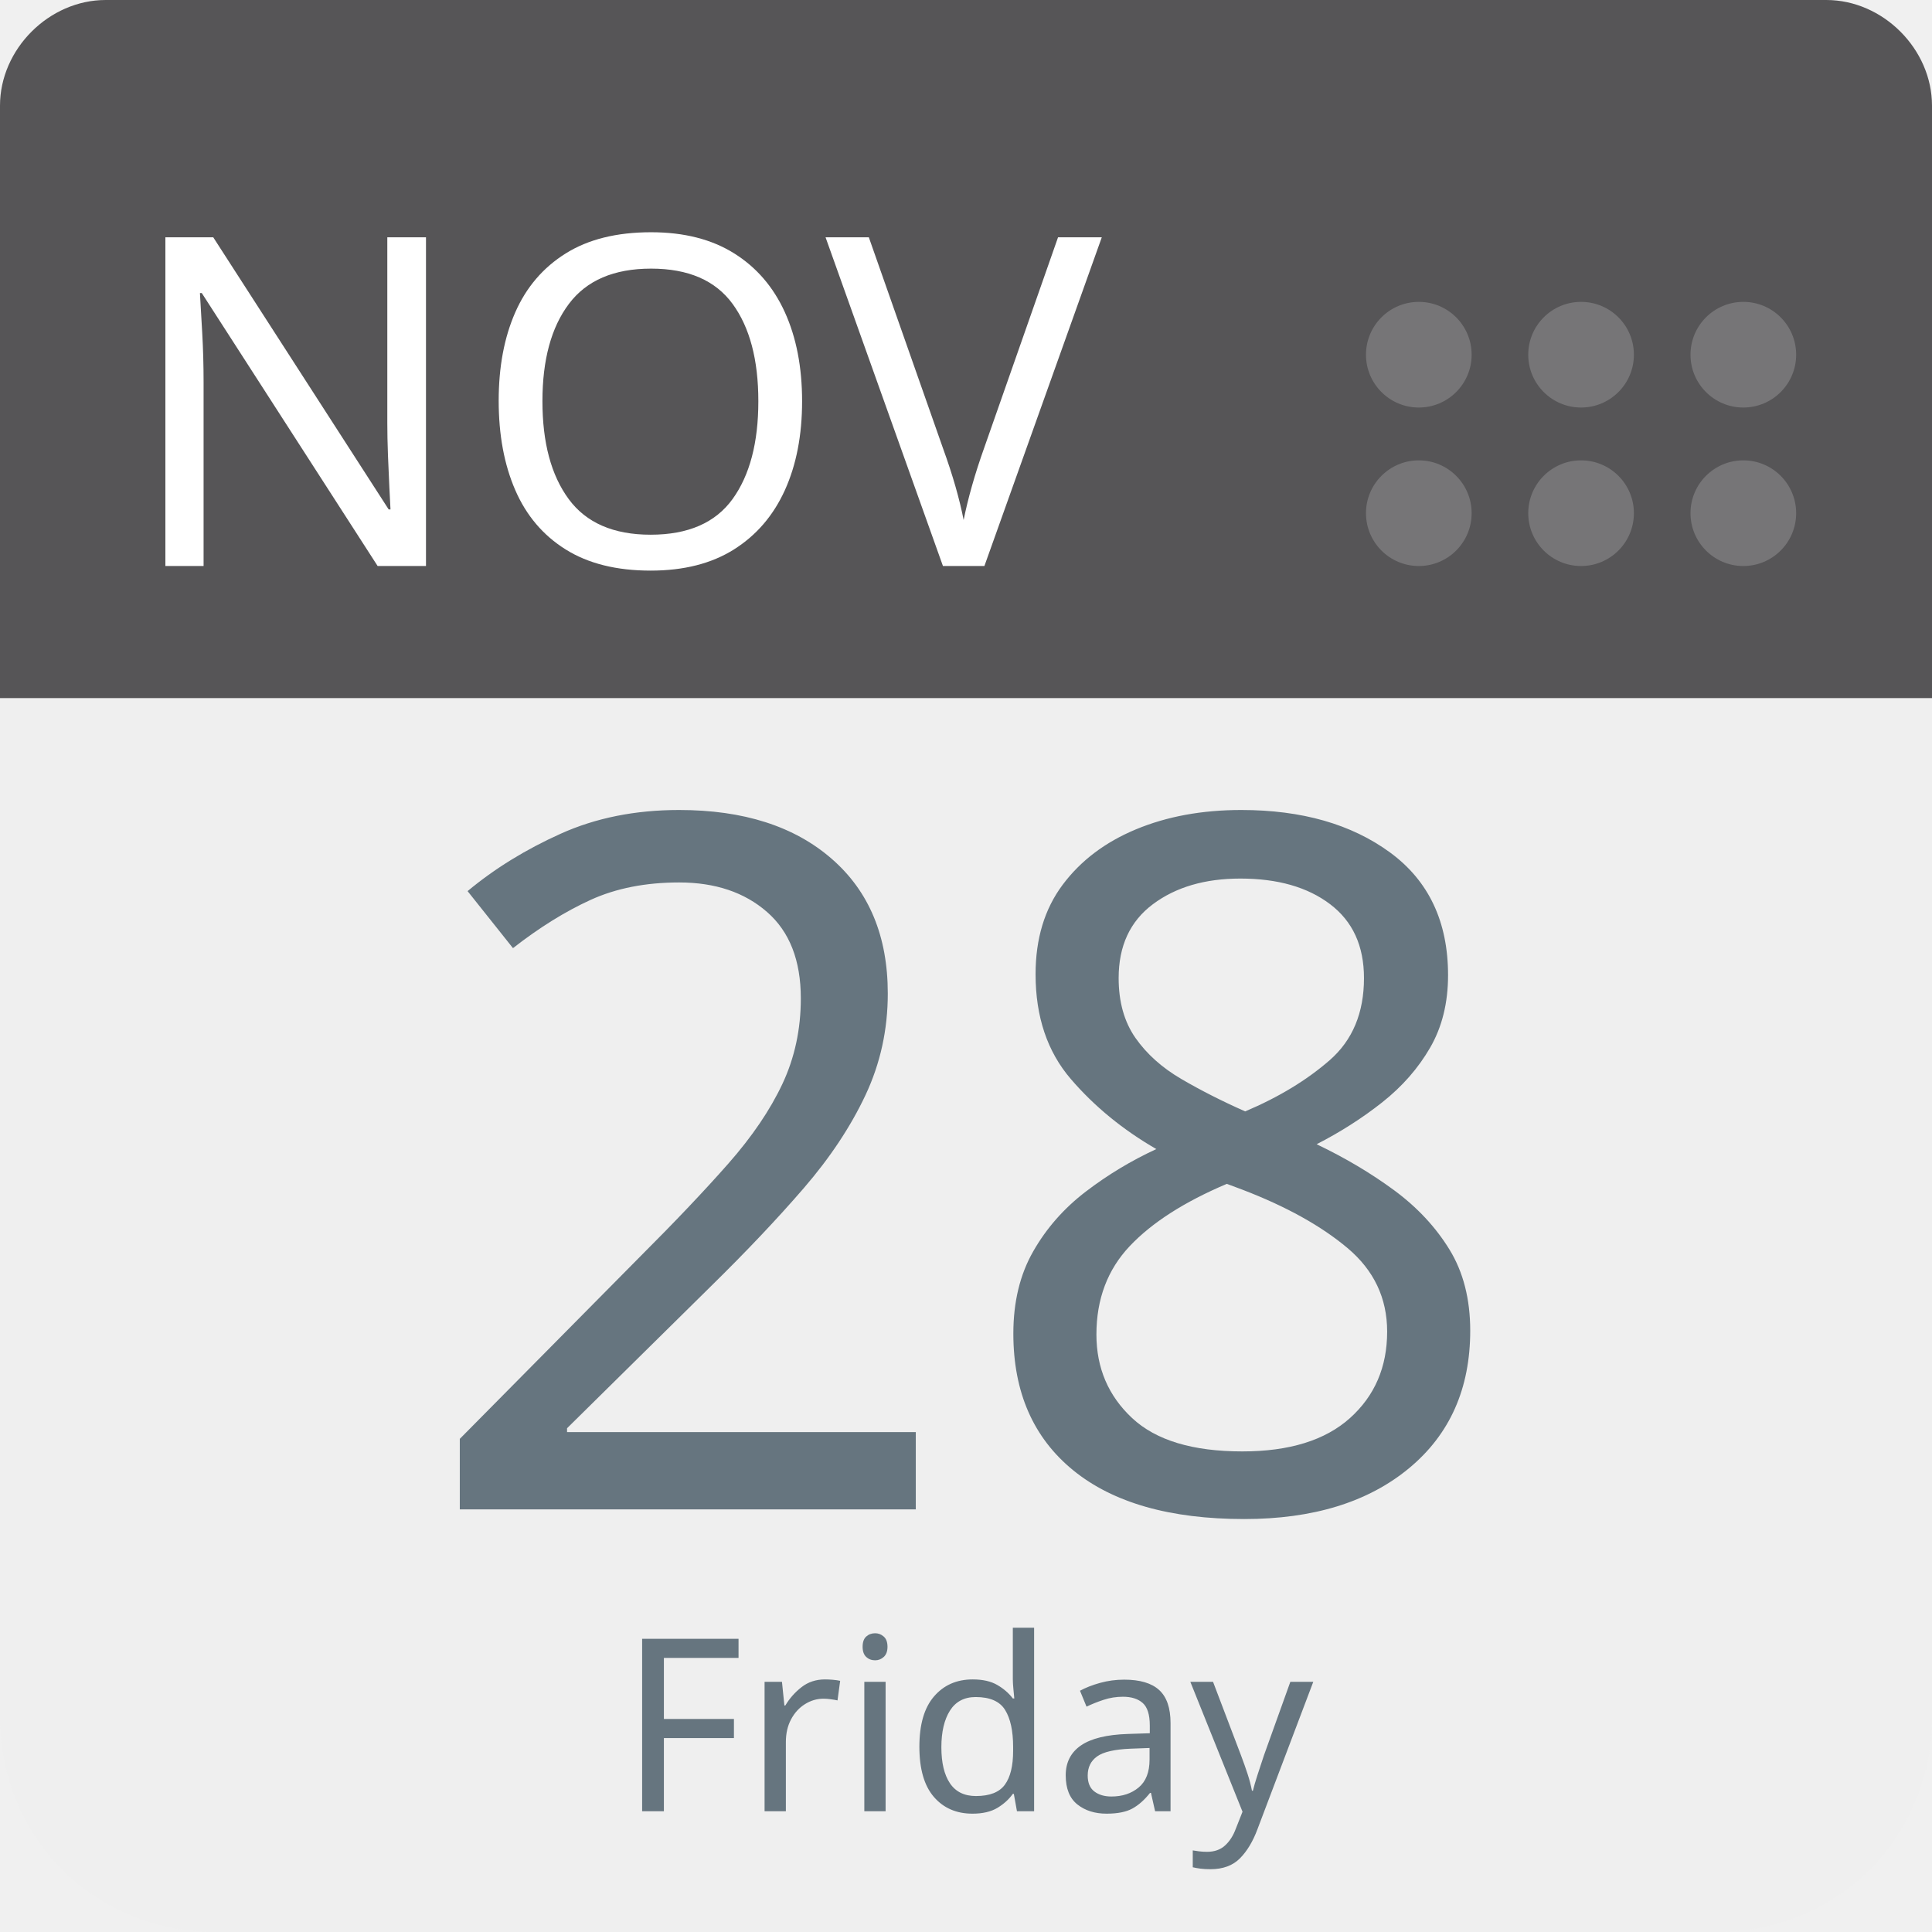
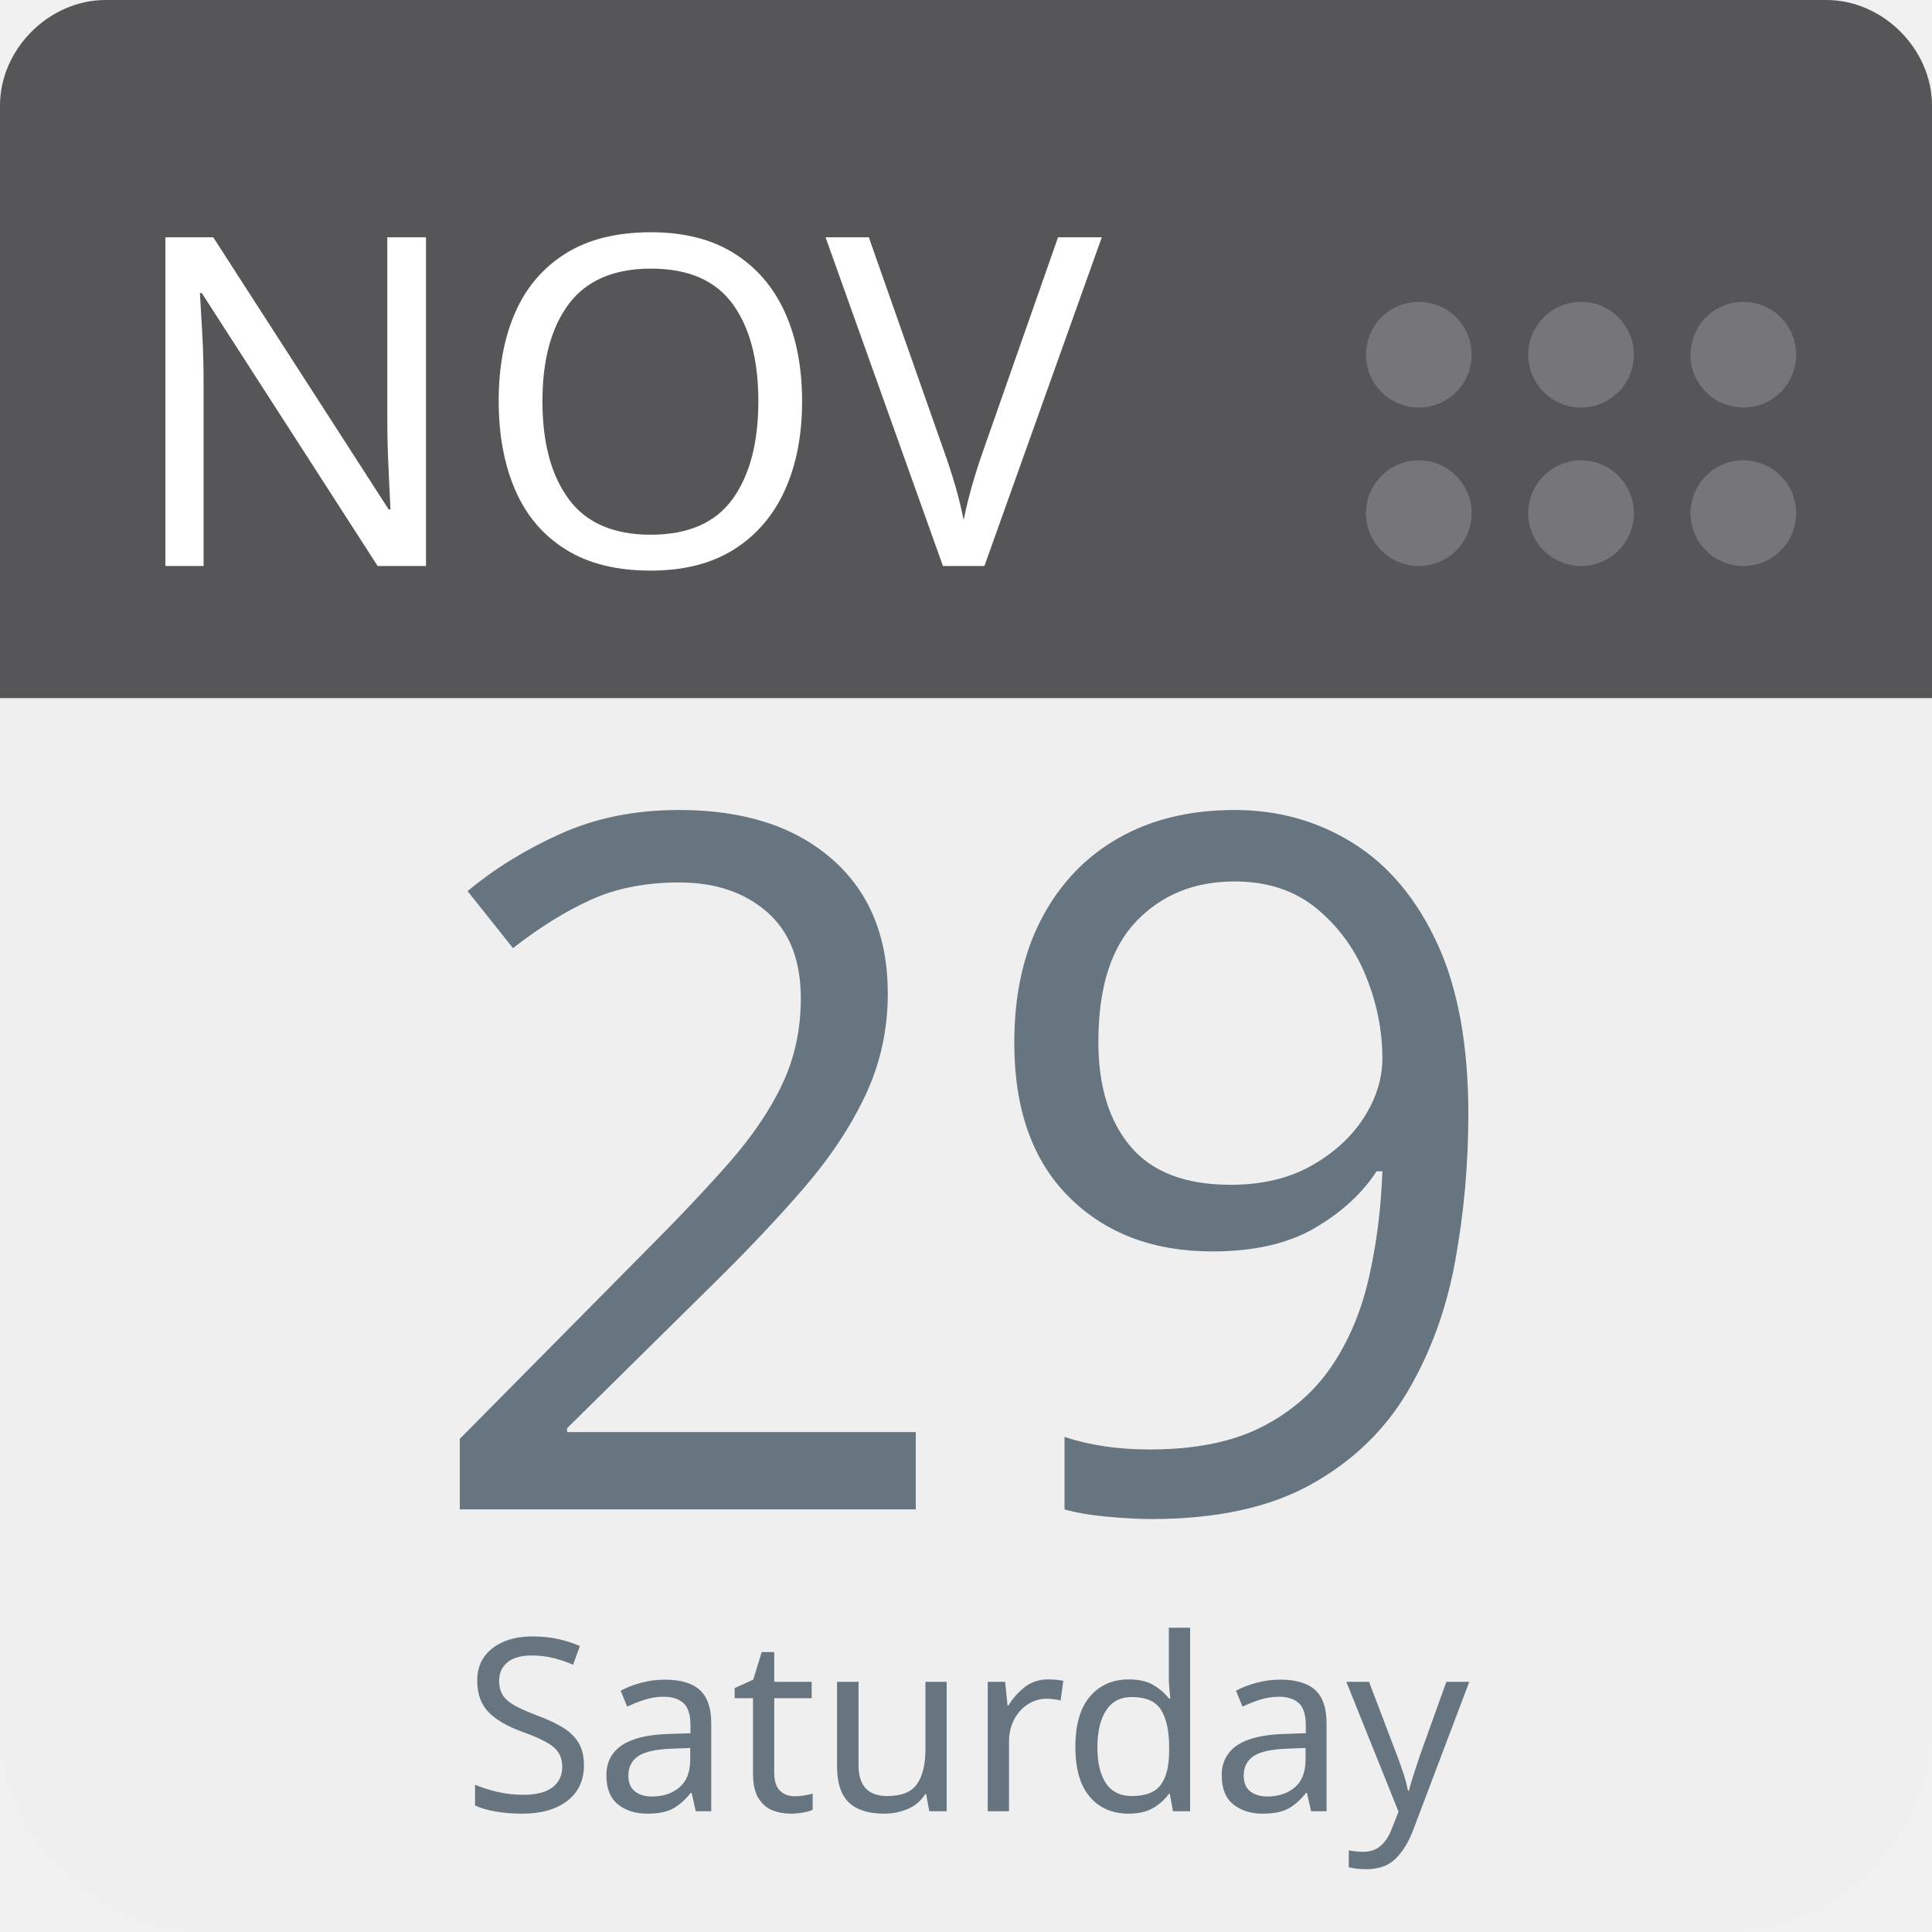
<svg xmlns="http://www.w3.org/2000/svg" aria-label="Calendar" role="img" viewBox="0 0 512 512" width="100%" height="100%" style="cursor: default">
      null
      <path d="m512,455c0,32 -25,57 -57,57l-398,0c-32,0 -57,-25 -57,-57l0,-327c0,-31 25,-57 57,-57l398,0c32,0 57,26 57,57l0,327z" fill="#efefef" />
  <path d="m484,0l-47,0l-409,0c-15,0 -28,13 -28,28l0,157l512,0l0,-157c0,-15 -13,-28 -28,-28z" fill="#565557" />
  <g fill="#767577">
    <circle cx="462" cy="136" r="14" />
    <circle cx="462" cy="94" r="14" />
    <circle cx="419" cy="136" r="14" />
    <circle cx="419" cy="94" r="14" />
    <circle cx="376" cy="136" r="14" />
    <circle cx="376" cy="94" r="14" />
  </g>
  <text id="month" x="32" y="150" fill="#fff" font-family="-apple-system, BlinkMacSystemFont, 'Noto Sans', 'Noto Sans CJK SC', 'Microsoft YaHei', sans-serif, 'Segoe UI', Roboto, 'Helvetica Neue', Arial" font-size="122px" style="text-anchor: left">NOV</text>
-   <text id="day" x="256" y="400" fill="#66757f" font-family="-apple-system, BlinkMacSystemFont, 'Noto Sans', 'Noto Sans CJK SC', 'Microsoft YaHei', sans-serif, 'Segoe UI', Roboto, 'Helvetica Neue', Arial" font-size="256px" style="text-anchor: middle">28</text>
-   <text id="weekday" x="256" y="480" fill="#66757f" font-family="-apple-system, BlinkMacSystemFont, 'Noto Sans', 'Noto Sans CJK SC', 'Microsoft YaHei', sans-serif, 'Segoe UI', Roboto, 'Helvetica Neue', Arial" font-size="64px" style="text-anchor: middle">Friday</text>
+   <text id="day" x="256" y="400" fill="#66757f" font-family="-apple-system, BlinkMacSystemFont, 'Noto Sans', 'Noto Sans CJK SC', 'Microsoft YaHei', sans-serif, 'Segoe UI', Roboto, 'Helvetica Neue', Arial" font-size="256px" style="text-anchor: middle">29</text>
+   <text id="weekday" x="256" y="480" fill="#66757f" font-family="-apple-system, BlinkMacSystemFont, 'Noto Sans', 'Noto Sans CJK SC', 'Microsoft YaHei', sans-serif, 'Segoe UI', Roboto, 'Helvetica Neue', Arial" font-size="64px" style="text-anchor: middle">Saturday</text>
      null
    </svg>
